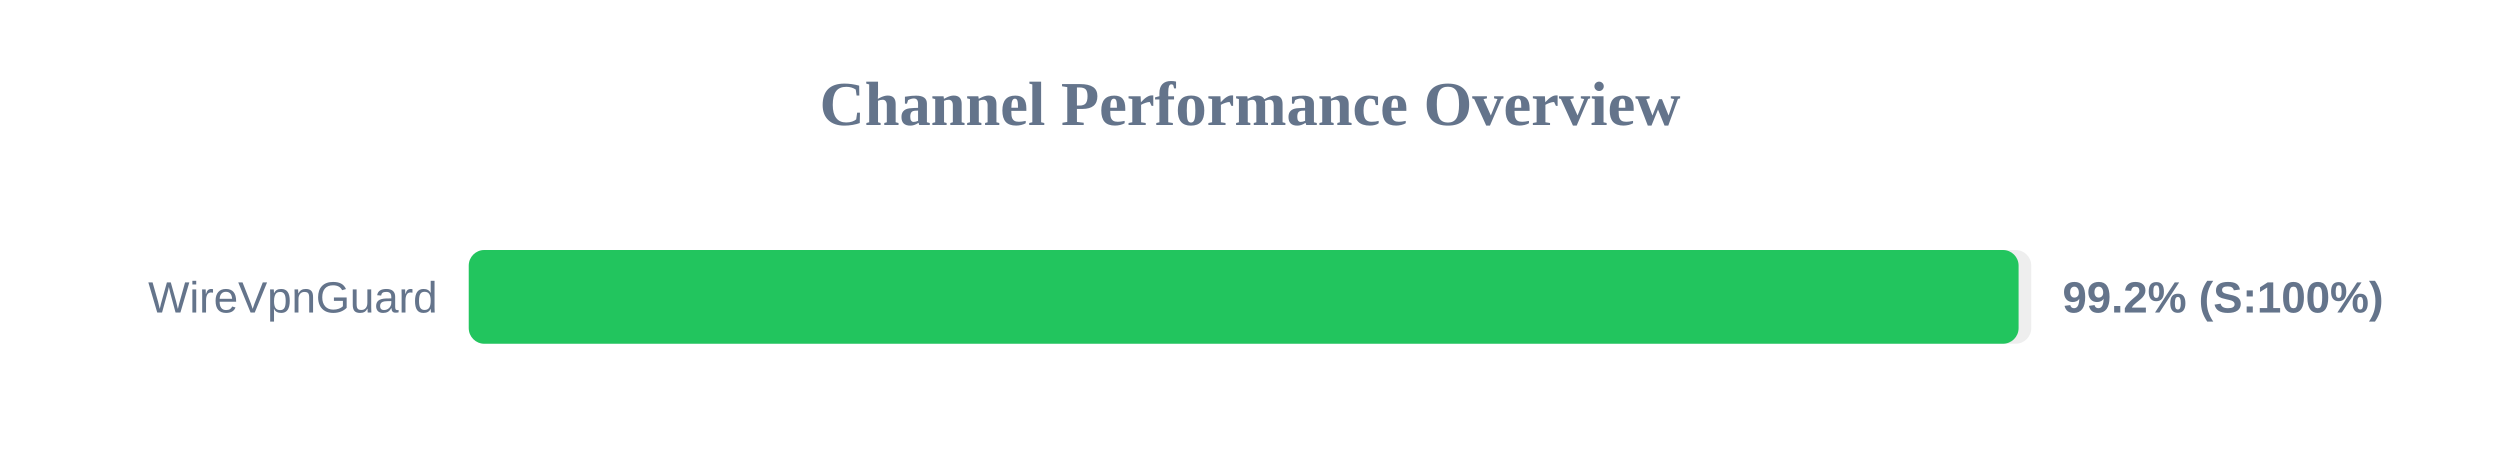
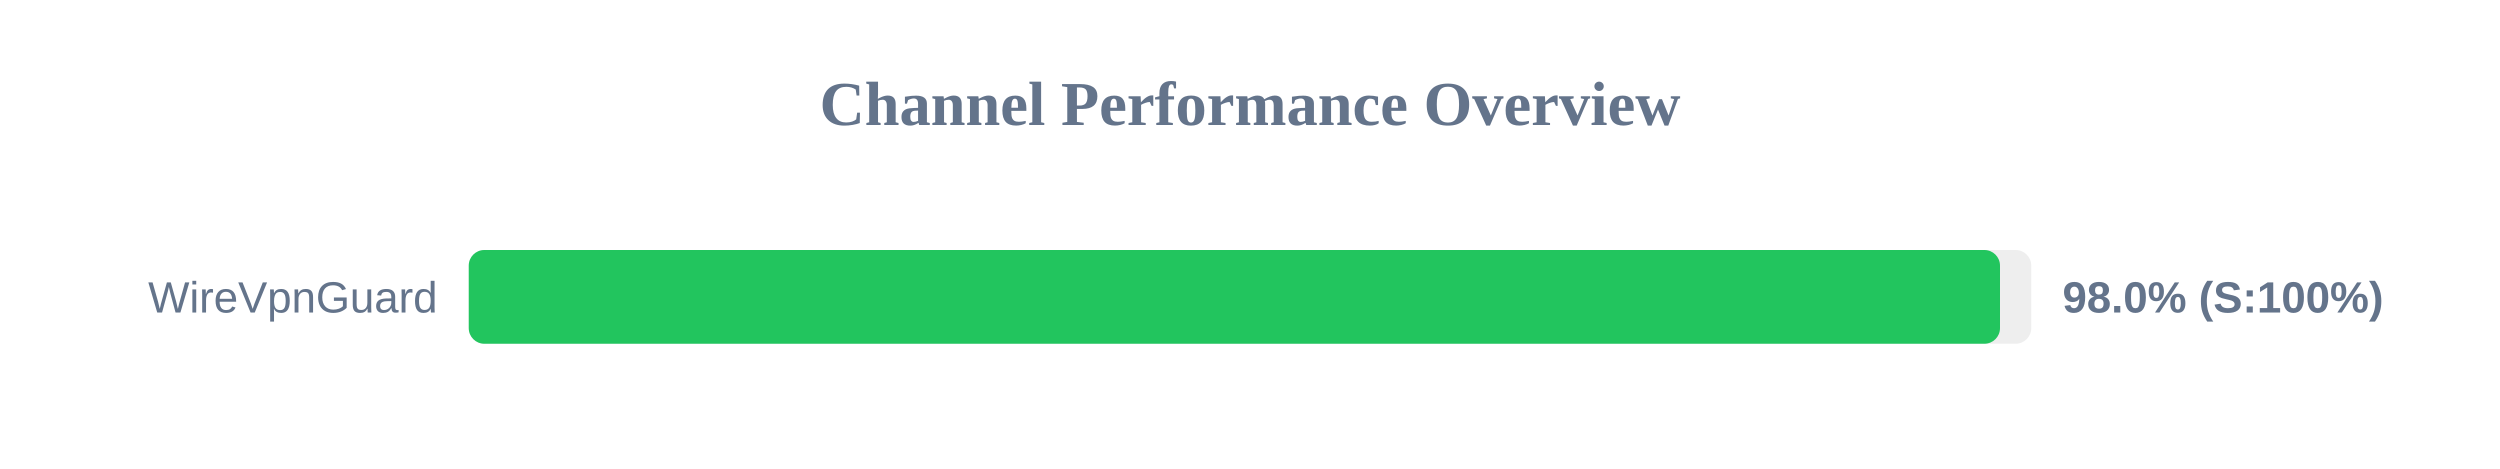
<svg xmlns="http://www.w3.org/2000/svg" width="800" height="150" version="1.1">
  <style>
        .row { font: 14px Arial; fill: #64748b; }
        .score { font: bold 14px Arial; fill: #64748b; }
    </style>
  <text x="400" y="40" text-anchor="middle" font-size="20px" font-weight="bold" fill="#64748b">Channel Performance Overview</text>
  <rect x="150" y="80" width="500" height="30" fill="#eee" rx="5" />
-   <rect x="150" y="80" width="495.95" height="30" fill="#22c55e" rx="5" />
+   <rect x="150" y="80" width="490.0" height="30" fill="#22c55e" rx="5" />
  <text x="140" y="100" text-anchor="end" class="row">WireVpnGuard</text>
-   <text x="660" y="100" text-anchor="start" class="score">99.2% (S:100%)</text>
+   <text x="660" y="100" text-anchor="start" class="score">98.0% (S:100%)</text>
</svg>
